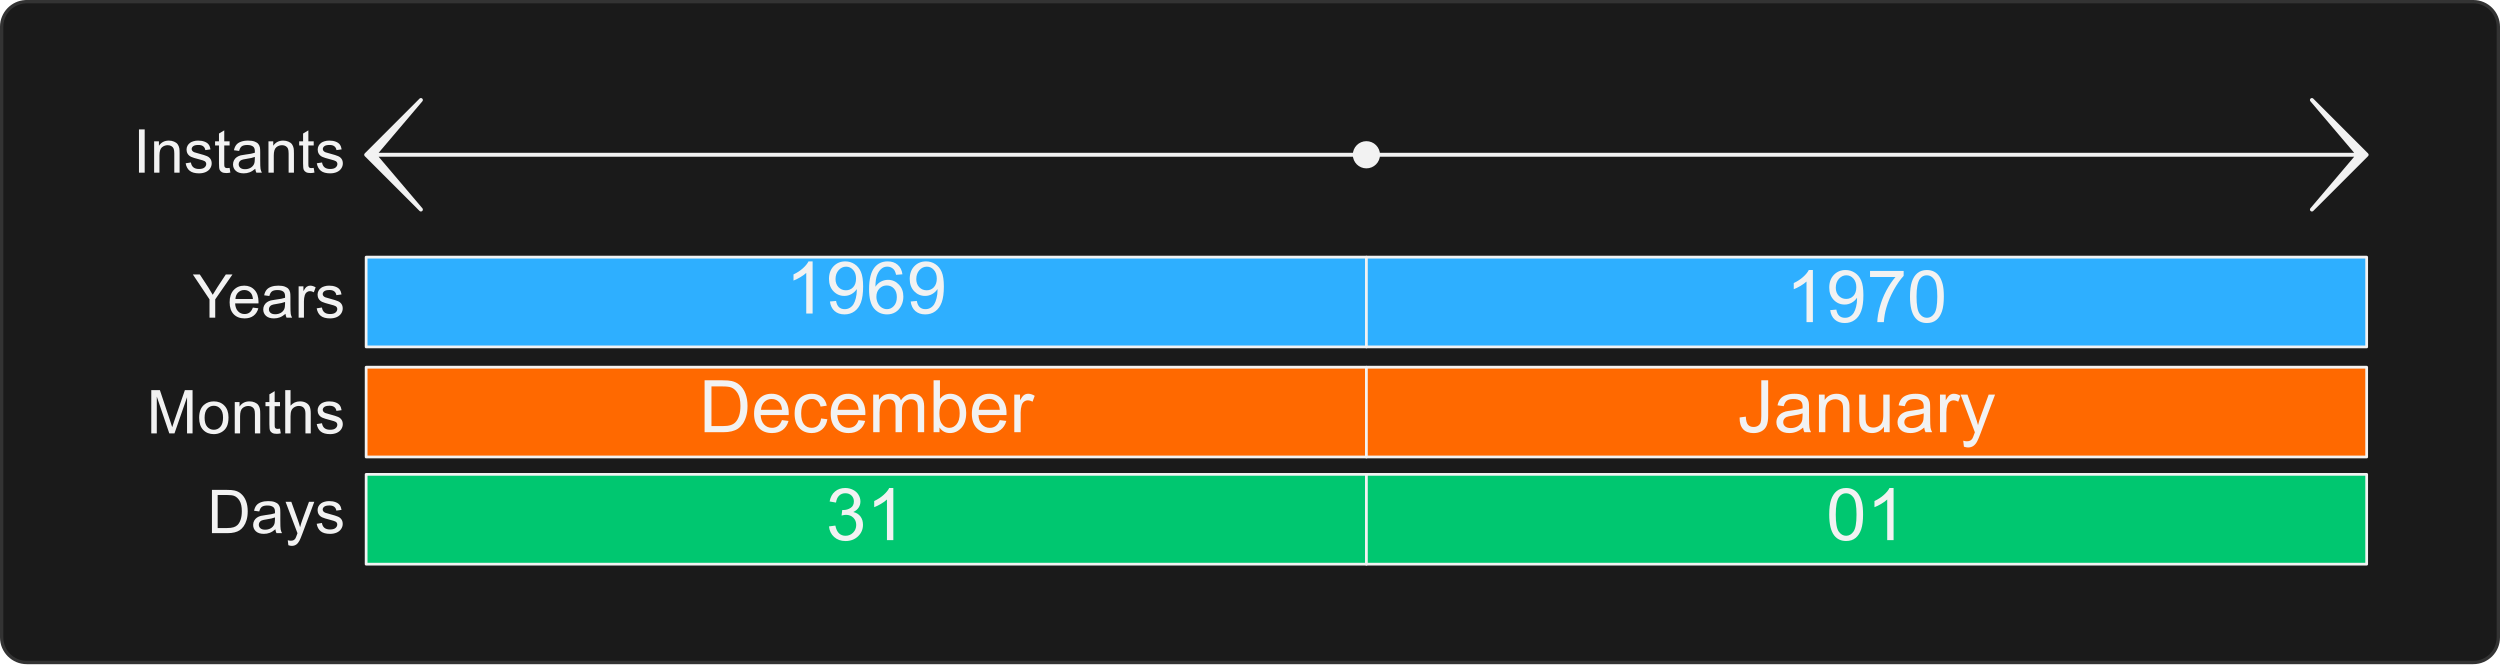
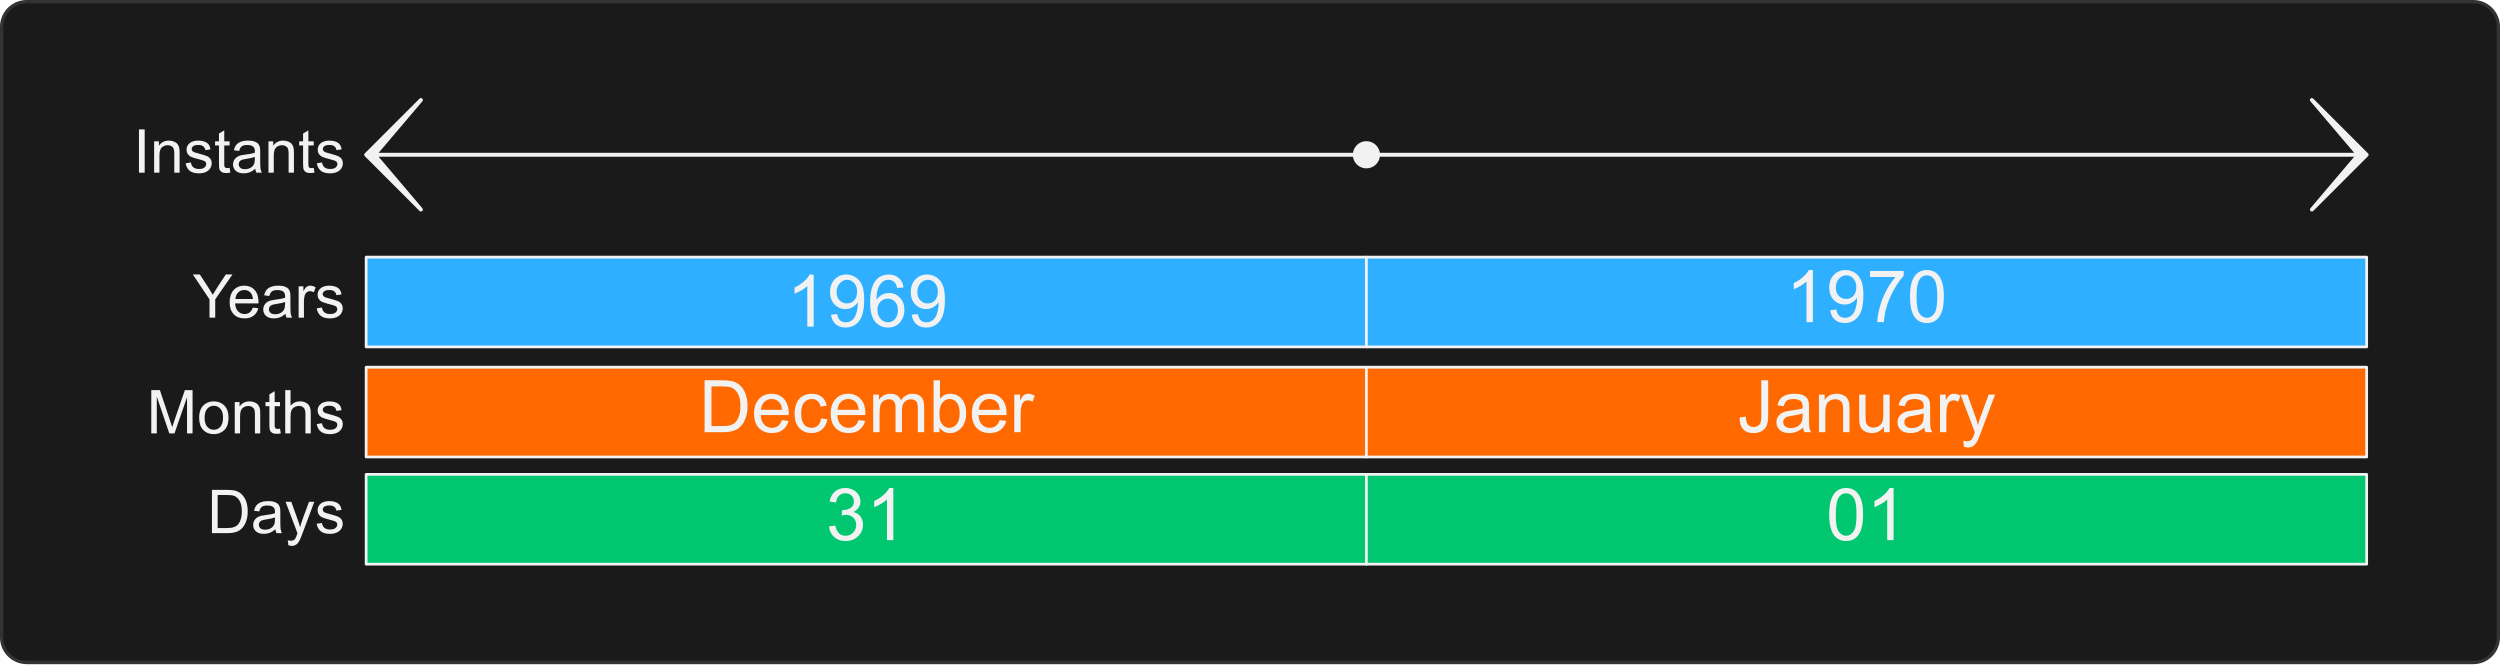
<svg xmlns="http://www.w3.org/2000/svg" width="750" height="200" viewBox="0 0 750 200" fill="none">
  <path d="M8.021 0.5H741.979C746.132 0.5 749.5 3.868 749.5 8.021V191.229C749.5 195.382 746.132 198.75 741.979 198.75H8.021C3.868 198.75 0.5 195.382 0.5 191.229V8.021C0.5 3.997 3.66 0.711 7.635 0.51L8.021 0.5Z" fill="#1A1A1A" />
  <path d="M8.021 0.5H741.979C746.132 0.5 749.5 3.868 749.5 8.021V191.229C749.5 195.382 746.132 198.75 741.979 198.75H8.021C3.868 198.75 0.5 195.382 0.5 191.229V8.021C0.5 3.997 3.66 0.711 7.635 0.51L8.021 0.5Z" stroke="#333333" />
  <path fill-rule="evenodd" clip-rule="evenodd" d="M112.319 46.432L126.274 62.864L109.843 46.432L126.274 30L112.319 46.432H707.524L693.569 30L710 46.432L693.569 62.864L707.524 46.432H112.319Z" fill="#F2F2F2" />
  <path d="M112.319 46.432L126.274 62.864L109.843 46.432L126.274 30L112.319 46.432ZM112.319 46.432H707.524M707.524 46.432L693.569 30L710 46.432L693.569 62.864L707.524 46.432Z" stroke="#F2F2F2" stroke-width="1.174" stroke-miterlimit="1.5" stroke-linecap="round" stroke-linejoin="round" />
  <path d="M41.691 51.793V38.814H43.408V51.793H41.691ZM46.242 51.793V42.391H47.676V43.728C48.366 42.695 49.364 42.178 50.668 42.178C51.235 42.178 51.754 42.282 52.227 42.488C52.705 42.689 53.062 42.954 53.298 43.285C53.534 43.615 53.699 44.008 53.794 44.462C53.852 44.758 53.882 45.274 53.882 46.012V51.793H52.288V46.074C52.288 45.425 52.227 44.941 52.102 44.622C51.979 44.297 51.757 44.04 51.438 43.852C51.126 43.657 50.757 43.559 50.332 43.559C49.653 43.559 49.066 43.775 48.57 44.206C48.08 44.636 47.835 45.454 47.835 46.658V51.793H46.242ZM55.697 48.986L57.273 48.739C57.361 49.37 57.606 49.854 58.008 50.191C58.415 50.527 58.982 50.695 59.708 50.695C60.439 50.695 60.982 50.548 61.337 50.252C61.691 49.952 61.868 49.6 61.868 49.199C61.868 48.839 61.711 48.556 61.398 48.349C61.18 48.207 60.637 48.027 59.77 47.809C58.601 47.514 57.789 47.26 57.335 47.048C56.886 46.829 56.544 46.531 56.308 46.153C56.078 45.77 55.963 45.348 55.963 44.887C55.963 44.468 56.057 44.082 56.246 43.728C56.441 43.367 56.703 43.069 57.034 42.833C57.282 42.65 57.618 42.497 58.043 42.373C58.474 42.243 58.934 42.178 59.424 42.178C60.162 42.178 60.808 42.285 61.363 42.497C61.924 42.709 62.337 42.999 62.603 43.365C62.868 43.725 63.051 44.209 63.151 44.816L61.593 45.029C61.523 44.545 61.316 44.167 60.974 43.896C60.637 43.624 60.159 43.489 59.539 43.489C58.807 43.489 58.285 43.609 57.972 43.852C57.66 44.093 57.503 44.377 57.503 44.701C57.503 44.908 57.568 45.094 57.698 45.259C57.828 45.43 58.031 45.572 58.309 45.684C58.468 45.743 58.937 45.879 59.716 46.091C60.844 46.392 61.629 46.64 62.071 46.835C62.52 47.024 62.871 47.301 63.125 47.667C63.379 48.033 63.506 48.488 63.506 49.031C63.506 49.562 63.349 50.064 63.036 50.536C62.73 51.002 62.284 51.365 61.7 51.625C61.115 51.879 60.454 52.005 59.716 52.005C58.495 52.005 57.562 51.752 56.919 51.244C56.281 50.736 55.874 49.984 55.697 48.986ZM68.88 50.368L69.11 51.775C68.661 51.87 68.26 51.917 67.906 51.917C67.327 51.917 66.879 51.825 66.56 51.642C66.241 51.459 66.017 51.221 65.887 50.925C65.757 50.624 65.692 49.996 65.692 49.04V43.63H64.524V42.391H65.692V40.062L67.277 39.106V42.391H68.88V43.63H67.277V49.128C67.277 49.583 67.304 49.875 67.357 50.005C67.416 50.134 67.507 50.238 67.631 50.315C67.761 50.391 67.944 50.43 68.18 50.43C68.357 50.43 68.59 50.409 68.88 50.368ZM76.582 50.633C75.992 51.135 75.422 51.489 74.873 51.696C74.33 51.902 73.746 52.005 73.12 52.005C72.088 52.005 71.294 51.755 70.739 51.253C70.184 50.745 69.907 50.099 69.907 49.314C69.907 48.854 70.01 48.435 70.216 48.057C70.429 47.673 70.703 47.366 71.04 47.136C71.382 46.906 71.766 46.732 72.191 46.614C72.504 46.531 72.976 46.451 73.607 46.375C74.894 46.221 75.841 46.038 76.449 45.826C76.455 45.607 76.458 45.469 76.458 45.41C76.458 44.761 76.308 44.303 76.007 44.037C75.599 43.677 74.994 43.497 74.192 43.497C73.442 43.497 72.887 43.63 72.527 43.896C72.173 44.156 71.91 44.619 71.739 45.286L70.181 45.073C70.323 44.406 70.556 43.869 70.88 43.462C71.205 43.049 71.674 42.733 72.288 42.515C72.902 42.29 73.613 42.178 74.422 42.178C75.225 42.178 75.877 42.273 76.378 42.462C76.88 42.65 77.249 42.889 77.485 43.179C77.721 43.462 77.886 43.822 77.981 44.259C78.034 44.53 78.061 45.02 78.061 45.728V47.853C78.061 49.335 78.093 50.273 78.158 50.669C78.229 51.058 78.365 51.433 78.565 51.793H76.901C76.736 51.462 76.629 51.076 76.582 50.633ZM76.449 47.074C75.871 47.31 75.003 47.511 73.846 47.676C73.191 47.771 72.728 47.877 72.456 47.995C72.185 48.113 71.975 48.287 71.828 48.517C71.68 48.742 71.606 48.992 71.606 49.27C71.606 49.695 71.766 50.049 72.085 50.332C72.409 50.615 72.881 50.757 73.501 50.757C74.115 50.757 74.661 50.624 75.139 50.359C75.617 50.087 75.968 49.718 76.192 49.252C76.364 48.892 76.449 48.361 76.449 47.658V47.074ZM80.54 51.793V42.391H81.974V43.728C82.664 42.695 83.662 42.178 84.966 42.178C85.533 42.178 86.052 42.282 86.524 42.488C87.002 42.689 87.359 42.954 87.596 43.285C87.832 43.615 87.997 44.008 88.091 44.462C88.15 44.758 88.18 45.274 88.18 46.012V51.793H86.586V46.074C86.586 45.425 86.524 44.941 86.4 44.622C86.276 44.297 86.055 44.04 85.736 43.852C85.424 43.657 85.055 43.559 84.63 43.559C83.951 43.559 83.364 43.775 82.868 44.206C82.378 44.636 82.133 45.454 82.133 46.658V51.793H80.54ZM94.112 50.368L94.342 51.775C93.893 51.87 93.492 51.917 93.138 51.917C92.559 51.917 92.111 51.825 91.792 51.642C91.473 51.459 91.249 51.221 91.119 50.925C90.989 50.624 90.924 49.996 90.924 49.04V43.63H89.756V42.391H90.924V40.062L92.509 39.106V42.391H94.112V43.63H92.509V49.128C92.509 49.583 92.536 49.875 92.589 50.005C92.648 50.134 92.739 50.238 92.863 50.315C92.993 50.391 93.176 50.43 93.412 50.43C93.589 50.43 93.822 50.409 94.112 50.368ZM95.041 48.986L96.617 48.739C96.706 49.37 96.951 49.854 97.352 50.191C97.759 50.527 98.326 50.695 99.052 50.695C99.784 50.695 100.327 50.548 100.681 50.252C101.035 49.952 101.212 49.6 101.212 49.199C101.212 48.839 101.056 48.556 100.743 48.349C100.524 48.207 99.981 48.027 99.114 47.809C97.945 47.514 97.134 47.26 96.679 47.048C96.231 46.829 95.888 46.531 95.652 46.153C95.422 45.77 95.307 45.348 95.307 44.887C95.307 44.468 95.401 44.082 95.59 43.728C95.785 43.367 96.048 43.069 96.378 42.833C96.626 42.65 96.962 42.497 97.387 42.373C97.818 42.243 98.279 42.178 98.769 42.178C99.506 42.178 100.153 42.285 100.707 42.497C101.268 42.709 101.681 42.999 101.947 43.365C102.212 43.725 102.395 44.209 102.496 44.816L100.938 45.029C100.867 44.545 100.66 44.167 100.318 43.896C99.981 43.624 99.503 43.489 98.884 43.489C98.152 43.489 97.629 43.609 97.317 43.852C97.004 44.093 96.847 44.377 96.847 44.701C96.847 44.908 96.912 45.094 97.042 45.259C97.172 45.43 97.376 45.572 97.653 45.684C97.812 45.743 98.282 45.879 99.061 46.091C100.188 46.392 100.973 46.64 101.416 46.835C101.864 47.024 102.215 47.301 102.469 47.667C102.723 48.033 102.85 48.488 102.85 49.031C102.85 49.562 102.693 50.064 102.381 50.536C102.074 51.002 101.628 51.365 101.044 51.625C100.459 51.879 99.798 52.005 99.061 52.005C97.839 52.005 96.906 51.752 96.263 51.244C95.626 50.736 95.218 49.984 95.041 48.986Z" fill="#F2F2F2" />
  <path d="M409.922 142.312H109.843V169.25H409.922V142.312Z" fill="#00C770" />
  <path d="M248.695 157.928L250.607 157.673C250.827 158.756 251.199 159.539 251.723 160.02C252.254 160.495 252.898 160.732 253.656 160.732C254.556 160.732 255.314 160.421 255.93 159.797C256.553 159.174 256.865 158.402 256.865 157.481C256.865 156.603 256.578 155.881 256.004 155.314C255.431 154.74 254.701 154.454 253.816 154.454C253.454 154.454 253.005 154.524 252.466 154.666L252.679 152.987C252.806 153.002 252.909 153.009 252.987 153.009C253.802 153.009 254.535 152.796 255.186 152.371C255.838 151.946 256.164 151.291 256.164 150.406C256.164 149.705 255.926 149.124 255.452 148.663C254.977 148.203 254.365 147.973 253.614 147.973C252.87 147.973 252.25 148.207 251.755 148.674C251.259 149.141 250.94 149.843 250.798 150.778L248.886 150.438C249.12 149.156 249.651 148.164 250.48 147.463C251.308 146.755 252.339 146.4 253.571 146.4C254.421 146.4 255.204 146.585 255.919 146.953C256.635 147.314 257.18 147.81 257.555 148.44C257.938 149.071 258.129 149.74 258.129 150.448C258.129 151.121 257.948 151.734 257.587 152.286C257.226 152.839 256.691 153.278 255.983 153.604C256.904 153.816 257.619 154.259 258.129 154.932C258.639 155.597 258.894 156.433 258.894 157.439C258.894 158.799 258.398 159.953 257.407 160.902C256.415 161.844 255.161 162.315 253.646 162.315C252.279 162.315 251.142 161.908 250.235 161.094C249.336 160.279 248.822 159.224 248.695 157.928ZM267.999 162.039H266.086V149.853C265.626 150.292 265.021 150.732 264.27 151.171C263.526 151.61 262.857 151.939 262.262 152.159V150.31C263.331 149.807 264.266 149.198 265.067 148.483C265.867 147.767 266.434 147.073 266.766 146.4H267.999V162.039Z" fill="#F2F2F2" />
  <path d="M409.922 142.312H109.843V169.25H409.922V142.312Z" stroke="#F2F2F2" stroke-width="0.822" stroke-miterlimit="1.5" stroke-linecap="round" stroke-linejoin="round" />
  <path d="M710 142.312H409.921V169.25H710V142.312Z" fill="#00C770" />
  <path d="M548.764 154.358C548.764 152.516 548.951 151.036 549.327 149.917C549.709 148.791 550.272 147.923 551.016 147.314C551.767 146.705 552.709 146.4 553.842 146.4C554.678 146.4 555.411 146.57 556.041 146.91C556.671 147.243 557.192 147.728 557.603 148.366C558.014 148.996 558.336 149.768 558.57 150.682C558.803 151.589 558.92 152.814 558.92 154.358C558.92 156.185 558.733 157.662 558.357 158.788C557.982 159.907 557.419 160.775 556.668 161.391C555.924 162 554.982 162.305 553.842 162.305C552.34 162.305 551.161 161.766 550.304 160.69C549.277 159.394 548.764 157.283 548.764 154.358ZM550.729 154.358C550.729 156.915 551.027 158.618 551.622 159.468C552.224 160.311 552.964 160.732 553.842 160.732C554.72 160.732 555.457 160.307 556.052 159.457C556.654 158.607 556.955 156.908 556.955 154.358C556.955 151.794 556.654 150.091 556.052 149.248C555.457 148.405 554.713 147.983 553.821 147.983C552.942 147.983 552.241 148.355 551.717 149.099C551.058 150.048 550.729 151.801 550.729 154.358ZM568.078 162.039H566.166V149.853C565.705 150.292 565.1 150.732 564.349 151.171C563.605 151.61 562.936 151.939 562.341 152.159V150.31C563.411 149.807 564.346 149.198 565.146 148.483C565.946 147.767 566.513 147.073 566.846 146.4H568.078V162.039Z" fill="#F2F2F2" />
  <path d="M710 142.312H409.921V169.25H710V142.312Z" stroke="#F2F2F2" stroke-width="0.822" stroke-miterlimit="1.5" stroke-linecap="round" stroke-linejoin="round" />
  <path d="M63.585 159.945V146.966H68.056C69.066 146.966 69.836 147.028 70.367 147.152C71.111 147.323 71.745 147.633 72.27 148.082C72.955 148.66 73.466 149.401 73.802 150.304C74.144 151.201 74.316 152.228 74.316 153.385C74.316 154.371 74.201 155.244 73.97 156.006C73.74 156.767 73.445 157.398 73.085 157.9C72.725 158.396 72.329 158.788 71.899 159.078C71.474 159.361 70.957 159.576 70.349 159.724C69.747 159.872 69.054 159.945 68.269 159.945H63.585ZM65.303 158.414H68.074C68.93 158.414 69.6 158.334 70.084 158.175C70.574 158.015 70.963 157.791 71.252 157.502C71.66 157.095 71.975 156.549 72.2 155.864C72.43 155.173 72.545 154.338 72.545 153.358C72.545 152.001 72.321 150.959 71.872 150.233C71.429 149.501 70.889 149.011 70.252 148.764C69.791 148.586 69.051 148.498 68.03 148.498H65.303V158.414ZM82.62 158.786C82.03 159.287 81.46 159.641 80.911 159.848C80.368 160.055 79.784 160.158 79.158 160.158C78.126 160.158 77.332 159.907 76.777 159.405C76.222 158.898 75.945 158.251 75.945 157.466C75.945 157.006 76.048 156.587 76.254 156.209C76.467 155.826 76.741 155.519 77.078 155.288C77.42 155.058 77.804 154.884 78.229 154.766C78.542 154.683 79.014 154.604 79.645 154.527C80.932 154.374 81.879 154.191 82.487 153.978C82.493 153.76 82.496 153.621 82.496 153.562C82.496 152.913 82.346 152.455 82.045 152.19C81.637 151.83 81.032 151.65 80.23 151.65C79.48 151.65 78.925 151.783 78.565 152.048C78.211 152.308 77.948 152.771 77.777 153.438L76.219 153.226C76.361 152.559 76.594 152.022 76.918 151.614C77.243 151.201 77.712 150.885 78.326 150.667C78.94 150.443 79.651 150.331 80.46 150.331C81.263 150.331 81.915 150.425 82.416 150.614C82.918 150.803 83.287 151.042 83.523 151.331C83.759 151.614 83.924 151.974 84.019 152.411C84.072 152.683 84.099 153.173 84.099 153.881V156.006C84.099 157.487 84.131 158.425 84.196 158.821C84.267 159.21 84.403 159.585 84.603 159.945H82.939C82.773 159.615 82.667 159.228 82.62 158.786ZM82.487 155.226C81.909 155.463 81.041 155.663 79.884 155.829C79.229 155.923 78.766 156.029 78.494 156.147C78.223 156.265 78.013 156.439 77.866 156.67C77.718 156.894 77.644 157.145 77.644 157.422C77.644 157.847 77.804 158.201 78.123 158.485C78.447 158.768 78.919 158.909 79.539 158.909C80.153 158.909 80.699 158.777 81.177 158.511C81.655 158.24 82.006 157.871 82.231 157.404C82.402 157.044 82.487 156.513 82.487 155.811V155.226ZM86.507 163.566L86.33 162.07C86.678 162.165 86.982 162.212 87.242 162.212C87.596 162.212 87.879 162.153 88.091 162.035C88.304 161.917 88.478 161.751 88.614 161.539C88.714 161.38 88.876 160.984 89.101 160.353C89.13 160.264 89.177 160.134 89.242 159.963L85.674 150.543H87.392L89.349 155.988C89.602 156.678 89.83 157.404 90.03 158.166C90.213 157.434 90.432 156.72 90.685 156.023L92.695 150.543H94.289L90.712 160.105C90.328 161.138 90.03 161.849 89.818 162.238C89.534 162.764 89.21 163.147 88.844 163.389C88.478 163.637 88.041 163.761 87.534 163.761C87.227 163.761 86.884 163.696 86.507 163.566ZM95.006 157.139L96.582 156.891C96.67 157.522 96.915 158.006 97.317 158.343C97.724 158.679 98.29 158.847 99.016 158.847C99.748 158.847 100.291 158.7 100.645 158.405C101 158.104 101.177 157.753 101.177 157.351C101.177 156.991 101.02 156.708 100.707 156.501C100.489 156.36 99.946 156.18 99.078 155.961C97.91 155.666 97.098 155.412 96.644 155.2C96.195 154.982 95.853 154.683 95.617 154.306C95.387 153.922 95.272 153.5 95.272 153.04C95.272 152.621 95.366 152.234 95.555 151.88C95.75 151.52 96.012 151.222 96.343 150.986C96.591 150.803 96.927 150.649 97.352 150.525C97.783 150.396 98.243 150.331 98.733 150.331C99.471 150.331 100.117 150.437 100.672 150.649C101.233 150.862 101.646 151.151 101.911 151.517C102.177 151.877 102.36 152.361 102.46 152.969L100.902 153.181C100.831 152.697 100.625 152.32 100.282 152.048C99.946 151.777 99.468 151.641 98.848 151.641C98.116 151.641 97.594 151.762 97.281 152.004C96.968 152.246 96.812 152.529 96.812 152.854C96.812 153.06 96.877 153.246 97.007 153.412C97.137 153.583 97.34 153.724 97.618 153.837C97.777 153.896 98.246 154.031 99.025 154.244C100.153 154.545 100.938 154.793 101.38 154.987C101.829 155.176 102.18 155.454 102.434 155.82C102.688 156.186 102.815 156.64 102.815 157.183C102.815 157.714 102.658 158.216 102.345 158.688C102.038 159.154 101.593 159.517 101.008 159.777C100.424 160.031 99.763 160.158 99.025 160.158C97.803 160.158 96.871 159.904 96.228 159.396C95.59 158.889 95.183 158.136 95.006 157.139Z" fill="#F2F2F2" />
  <path d="M409.922 110.16H109.843V137.097H409.922V110.16Z" fill="#FF6900" />
  <path d="M211.379 129.664V114.089H216.744C217.955 114.089 218.879 114.164 219.517 114.312C220.409 114.518 221.171 114.89 221.801 115.428C222.623 116.122 223.235 117.011 223.639 118.094C224.05 119.171 224.255 120.403 224.255 121.792C224.255 122.974 224.117 124.023 223.841 124.936C223.565 125.85 223.21 126.608 222.778 127.21C222.346 127.805 221.872 128.276 221.355 128.623C220.845 128.963 220.225 129.221 219.496 129.398C218.773 129.576 217.941 129.664 216.999 129.664H211.379ZM213.44 127.826H216.765C217.792 127.826 218.596 127.73 219.177 127.539C219.765 127.348 220.232 127.079 220.579 126.732C221.068 126.243 221.447 125.588 221.716 124.766C221.992 123.938 222.13 122.936 222.13 121.76C222.13 120.131 221.861 118.881 221.323 118.009C220.792 117.131 220.144 116.543 219.379 116.246C218.826 116.033 217.937 115.927 216.712 115.927H213.44V127.826ZM234.582 126.031L236.558 126.275C236.246 127.429 235.669 128.325 234.826 128.963C233.983 129.6 232.907 129.919 231.596 129.919C229.946 129.919 228.636 129.413 227.665 128.4C226.702 127.38 226.221 125.953 226.221 124.118C226.221 122.22 226.709 120.747 227.687 119.699C228.664 118.65 229.932 118.126 231.49 118.126C232.999 118.126 234.231 118.64 235.187 119.667C236.143 120.694 236.621 122.139 236.621 124.001C236.621 124.115 236.618 124.285 236.611 124.511H228.197C228.267 125.751 228.618 126.7 229.248 127.359C229.879 128.017 230.665 128.347 231.607 128.347C232.308 128.347 232.907 128.163 233.402 127.794C233.898 127.426 234.291 126.838 234.582 126.031ZM228.303 122.939H234.603C234.518 121.99 234.277 121.278 233.88 120.804C233.271 120.067 232.482 119.699 231.511 119.699C230.633 119.699 229.893 119.993 229.291 120.581C228.696 121.168 228.367 121.955 228.303 122.939ZM246.332 125.531L248.212 125.776C248.007 127.072 247.479 128.088 246.629 128.825C245.786 129.554 244.749 129.919 243.516 129.919C241.972 129.919 240.729 129.416 239.787 128.41C238.853 127.398 238.385 125.949 238.385 124.065C238.385 122.847 238.587 121.781 238.991 120.867C239.394 119.954 240.007 119.27 240.829 118.817C241.657 118.357 242.557 118.126 243.527 118.126C244.752 118.126 245.755 118.438 246.534 119.061C247.313 119.677 247.812 120.556 248.032 121.696L246.173 121.983C245.995 121.225 245.68 120.655 245.227 120.272C244.781 119.89 244.239 119.699 243.601 119.699C242.638 119.699 241.856 120.046 241.254 120.74C240.652 121.427 240.351 122.518 240.351 124.012C240.351 125.528 240.641 126.629 241.222 127.316C241.802 128.003 242.56 128.347 243.495 128.347C244.246 128.347 244.873 128.116 245.376 127.656C245.879 127.196 246.197 126.487 246.332 125.531ZM257.572 126.031L259.548 126.275C259.237 127.429 258.659 128.325 257.816 128.963C256.974 129.6 255.897 129.919 254.587 129.919C252.936 129.919 251.626 129.413 250.656 128.4C249.693 127.38 249.211 125.953 249.211 124.118C249.211 122.22 249.7 120.747 250.677 119.699C251.655 118.65 252.922 118.126 254.481 118.126C255.989 118.126 257.222 118.64 258.178 119.667C259.134 120.694 259.612 122.139 259.612 124.001C259.612 124.115 259.608 124.285 259.601 124.511H251.187C251.258 125.751 251.608 126.7 252.239 127.359C252.869 128.017 253.655 128.347 254.597 128.347C255.299 128.347 255.897 128.163 256.393 127.794C256.889 127.426 257.282 126.838 257.572 126.031ZM251.293 122.939H257.593C257.508 121.99 257.268 121.278 256.871 120.804C256.262 120.067 255.472 119.699 254.502 119.699C253.623 119.699 252.883 119.993 252.281 120.581C251.686 121.168 251.357 121.955 251.293 122.939ZM261.96 129.664V118.381H263.67V119.964C264.024 119.412 264.495 118.969 265.083 118.636C265.671 118.296 266.34 118.126 267.091 118.126C267.927 118.126 268.61 118.3 269.142 118.647C269.68 118.994 270.059 119.479 270.278 120.102C271.171 118.785 272.332 118.126 273.763 118.126C274.882 118.126 275.743 118.438 276.345 119.061C276.947 119.677 277.248 120.63 277.248 121.919V129.664H275.346V122.557C275.346 121.792 275.282 121.243 275.155 120.91C275.034 120.57 274.811 120.297 274.486 120.092C274.16 119.886 273.777 119.784 273.338 119.784C272.545 119.784 271.886 120.049 271.362 120.581C270.838 121.105 270.576 121.947 270.576 123.109V129.664H268.664V122.333C268.664 121.484 268.508 120.846 268.196 120.421C267.884 119.996 267.375 119.784 266.666 119.784C266.128 119.784 265.629 119.925 265.168 120.209C264.715 120.492 264.386 120.906 264.18 121.452C263.975 121.997 263.872 122.783 263.872 123.81V129.664H261.96ZM281.848 129.664H280.074V114.089H281.986V119.646C282.794 118.633 283.824 118.126 285.078 118.126C285.772 118.126 286.427 118.268 287.043 118.551C287.666 118.828 288.176 119.221 288.573 119.731C288.977 120.233 289.292 120.843 289.519 121.558C289.745 122.273 289.859 123.038 289.859 123.853C289.859 125.786 289.38 127.281 288.424 128.336C287.468 129.391 286.321 129.919 284.982 129.919C283.651 129.919 282.606 129.363 281.848 128.251V129.664ZM281.827 123.938C281.827 125.291 282.011 126.268 282.379 126.87C282.981 127.854 283.796 128.347 284.823 128.347C285.658 128.347 286.381 127.985 286.99 127.263C287.599 126.534 287.904 125.45 287.904 124.012C287.904 122.539 287.61 121.452 287.022 120.75C286.441 120.049 285.736 119.699 284.908 119.699C284.072 119.699 283.35 120.063 282.74 120.793C282.131 121.515 281.827 122.564 281.827 123.938ZM299.919 126.031L301.896 126.275C301.584 127.429 301.007 128.325 300.164 128.963C299.321 129.6 298.244 129.919 296.934 129.919C295.284 129.919 293.974 129.413 293.003 128.4C292.04 127.38 291.558 125.953 291.558 124.118C291.558 122.22 292.047 120.747 293.024 119.699C294.002 118.65 295.27 118.126 296.828 118.126C298.337 118.126 299.569 118.64 300.525 119.667C301.481 120.694 301.959 122.139 301.959 124.001C301.959 124.115 301.956 124.285 301.949 124.511H293.534C293.605 125.751 293.956 126.7 294.586 127.359C295.217 128.017 296.003 128.347 296.945 128.347C297.646 128.347 298.244 128.163 298.74 127.794C299.236 127.426 299.629 126.838 299.919 126.031ZM293.641 122.939H299.941C299.856 121.99 299.615 121.278 299.218 120.804C298.609 120.067 297.819 119.699 296.849 119.699C295.971 119.699 295.231 119.993 294.629 120.581C294.034 121.168 293.704 121.955 293.641 122.939ZM304.286 129.664V118.381H306.007V120.092C306.446 119.291 306.85 118.764 307.218 118.509C307.594 118.254 308.004 118.126 308.451 118.126C309.095 118.126 309.75 118.332 310.416 118.743L309.757 120.517C309.29 120.241 308.822 120.102 308.355 120.102C307.937 120.102 307.562 120.23 307.229 120.485C306.896 120.733 306.659 121.08 306.517 121.526C306.305 122.206 306.198 122.95 306.198 123.757V129.664H304.286Z" fill="#F2F2F2" />
  <path d="M409.922 110.16H109.843V137.097H409.922V110.16Z" stroke="#F2F2F2" stroke-width="0.822" stroke-miterlimit="1.5" stroke-linecap="round" stroke-linejoin="round" />
  <path d="M710 110.16H409.921V137.097H710V110.16Z" fill="#FF6900" />
  <path d="M521.885 125.244L523.744 124.989C523.794 126.179 524.017 126.994 524.413 127.433C524.81 127.872 525.359 128.092 526.06 128.092C526.577 128.092 527.023 127.975 527.399 127.741C527.774 127.5 528.033 127.178 528.174 126.774C528.316 126.364 528.387 125.712 528.387 124.82V114.089H530.448V124.703C530.448 126.006 530.288 127.015 529.97 127.73C529.658 128.446 529.159 128.991 528.472 129.367C527.792 129.742 526.991 129.93 526.071 129.93C524.704 129.93 523.656 129.537 522.926 128.75C522.204 127.964 521.857 126.796 521.885 125.244ZM540.934 128.272C540.225 128.874 539.542 129.299 538.883 129.547C538.232 129.795 537.531 129.919 536.78 129.919C535.54 129.919 534.588 129.618 533.922 129.016C533.256 128.407 532.923 127.631 532.923 126.689C532.923 126.137 533.047 125.634 533.295 125.181C533.55 124.72 533.879 124.352 534.283 124.076C534.694 123.8 535.154 123.591 535.664 123.449C536.04 123.35 536.606 123.254 537.364 123.162C538.908 122.978 540.045 122.758 540.774 122.503C540.781 122.241 540.785 122.075 540.785 122.004C540.785 121.225 540.604 120.676 540.243 120.357C539.755 119.925 539.029 119.709 538.065 119.709C537.166 119.709 536.5 119.869 536.068 120.187C535.643 120.499 535.328 121.055 535.122 121.855L533.253 121.6C533.423 120.8 533.702 120.156 534.092 119.667C534.481 119.171 535.045 118.792 535.781 118.53C536.518 118.261 537.371 118.126 538.342 118.126C539.305 118.126 540.087 118.24 540.689 118.466C541.291 118.693 541.734 118.98 542.017 119.327C542.301 119.667 542.499 120.099 542.612 120.623C542.676 120.949 542.708 121.537 542.708 122.387V124.936C542.708 126.714 542.747 127.84 542.825 128.315C542.91 128.782 543.073 129.232 543.314 129.664H541.316C541.118 129.267 540.99 128.804 540.934 128.272ZM540.774 124.001C540.08 124.285 539.039 124.526 537.651 124.724C536.865 124.837 536.309 124.965 535.983 125.106C535.657 125.248 535.406 125.457 535.229 125.733C535.052 126.002 534.963 126.303 534.963 126.636C534.963 127.146 535.154 127.571 535.537 127.911C535.926 128.251 536.493 128.421 537.237 128.421C537.973 128.421 538.628 128.262 539.202 127.943C539.776 127.617 540.197 127.174 540.466 126.615C540.672 126.183 540.774 125.545 540.774 124.703V124.001ZM545.683 129.664V118.381H547.404V119.986C548.232 118.746 549.429 118.126 550.995 118.126C551.675 118.126 552.298 118.25 552.865 118.498C553.438 118.739 553.867 119.058 554.15 119.454C554.433 119.851 554.632 120.322 554.745 120.867C554.816 121.221 554.851 121.841 554.851 122.727V129.664H552.939V122.801C552.939 122.022 552.865 121.441 552.716 121.059C552.567 120.669 552.301 120.361 551.919 120.134C551.544 119.901 551.101 119.784 550.591 119.784C549.777 119.784 549.072 120.042 548.477 120.559C547.889 121.076 547.595 122.057 547.595 123.502V129.664H545.683ZM565.188 129.664V128.007C564.31 129.282 563.117 129.919 561.608 129.919C560.942 129.919 560.319 129.792 559.738 129.537C559.165 129.282 558.736 128.963 558.453 128.58C558.177 128.191 557.982 127.716 557.868 127.157C557.791 126.781 557.752 126.186 557.752 125.372V118.381H559.664V124.639C559.664 125.638 559.703 126.31 559.781 126.657C559.901 127.16 560.156 127.557 560.546 127.847C560.935 128.131 561.417 128.272 561.991 128.272C562.564 128.272 563.103 128.127 563.605 127.837C564.108 127.539 564.462 127.139 564.668 126.636C564.88 126.126 564.987 125.39 564.987 124.426V118.381H566.899V129.664H565.188ZM577.268 128.272C576.56 128.874 575.876 129.299 575.218 129.547C574.566 129.795 573.865 129.919 573.114 129.919C571.874 129.919 570.922 129.618 570.256 129.016C569.59 128.407 569.257 127.631 569.257 126.689C569.257 126.137 569.381 125.634 569.629 125.181C569.884 124.72 570.214 124.352 570.617 124.076C571.028 123.8 571.488 123.591 571.998 123.449C572.374 123.35 572.94 123.254 573.698 123.162C575.242 122.978 576.379 122.758 577.109 122.503C577.116 122.241 577.119 122.075 577.119 122.004C577.119 121.225 576.939 120.676 576.577 120.357C576.089 119.925 575.363 119.709 574.399 119.709C573.5 119.709 572.834 119.869 572.402 120.187C571.977 120.499 571.662 121.055 571.457 121.855L569.587 121.6C569.757 120.8 570.037 120.156 570.426 119.667C570.816 119.171 571.379 118.792 572.115 118.53C572.852 118.261 573.705 118.126 574.676 118.126C575.639 118.126 576.422 118.24 577.024 118.466C577.626 118.693 578.068 118.98 578.352 119.327C578.635 119.667 578.833 120.099 578.947 120.623C579.01 120.949 579.042 121.537 579.042 122.387V124.936C579.042 126.714 579.081 127.84 579.159 128.315C579.244 128.782 579.407 129.232 579.648 129.664H577.65C577.452 129.267 577.325 128.804 577.268 128.272ZM577.109 124.001C576.415 124.285 575.373 124.526 573.985 124.724C573.199 124.837 572.643 124.965 572.317 125.106C571.991 125.248 571.74 125.457 571.563 125.733C571.386 126.002 571.297 126.303 571.297 126.636C571.297 127.146 571.488 127.571 571.871 127.911C572.261 128.251 572.827 128.421 573.571 128.421C574.307 128.421 574.963 128.262 575.536 127.943C576.11 127.617 576.531 127.174 576.801 126.615C577.006 126.183 577.109 125.545 577.109 124.703V124.001ZM581.996 129.664V118.381H583.717V120.092C584.156 119.291 584.56 118.764 584.928 118.509C585.303 118.254 585.714 118.126 586.16 118.126C586.805 118.126 587.46 118.332 588.126 118.743L587.467 120.517C587 120.241 586.532 120.102 586.065 120.102C585.647 120.102 585.271 120.23 584.939 120.485C584.606 120.733 584.368 121.08 584.227 121.526C584.014 122.206 583.908 122.95 583.908 123.757V129.664H581.996ZM589.178 134.009L588.965 132.214C589.383 132.327 589.748 132.384 590.059 132.384C590.484 132.384 590.824 132.313 591.079 132.171C591.334 132.03 591.543 131.831 591.706 131.576C591.826 131.385 592.021 130.911 592.29 130.153C592.326 130.047 592.382 129.891 592.46 129.685L588.179 118.381H590.24L592.588 124.915C592.892 125.744 593.165 126.615 593.406 127.529C593.625 126.65 593.887 125.793 594.192 124.958L596.604 118.381H598.516L594.224 129.855C593.764 131.095 593.406 131.948 593.151 132.416C592.811 133.046 592.421 133.506 591.982 133.797C591.543 134.094 591.019 134.243 590.41 134.243C590.042 134.243 589.631 134.165 589.178 134.009Z" fill="#F2F2F2" />
  <path d="M710 110.16H409.921V137.097H710V110.16Z" stroke="#F2F2F2" stroke-width="0.822" stroke-miterlimit="1.5" stroke-linecap="round" stroke-linejoin="round" />
  <path d="M45.383 130.027V117.048H47.968L51.04 126.238C51.323 127.094 51.53 127.734 51.66 128.159C51.807 127.687 52.038 126.994 52.35 126.079L55.458 117.048H57.769V130.027H56.113V119.164L52.342 130.027H50.792L47.038 118.978V130.027H45.383ZM59.743 125.326C59.743 123.585 60.227 122.295 61.195 121.457C62.004 120.761 62.989 120.413 64.152 120.413C65.445 120.413 66.501 120.838 67.321 121.687C68.142 122.532 68.552 123.7 68.552 125.193C68.552 126.403 68.369 127.357 68.003 128.053C67.643 128.744 67.115 129.281 66.418 129.664C65.728 130.048 64.972 130.24 64.152 130.24C62.836 130.24 61.77 129.818 60.956 128.974C60.147 128.13 59.743 126.914 59.743 125.326ZM61.381 125.326C61.381 126.53 61.644 127.433 62.169 128.035C62.694 128.631 63.355 128.93 64.152 128.93C64.943 128.93 65.601 128.629 66.126 128.026C66.651 127.424 66.914 126.507 66.914 125.273C66.914 124.11 66.649 123.231 66.117 122.635C65.592 122.033 64.937 121.732 64.152 121.732C63.355 121.732 62.694 122.03 62.169 122.626C61.644 123.222 61.381 124.122 61.381 125.326ZM70.429 130.027V120.625H71.863V121.962C72.554 120.929 73.551 120.413 74.856 120.413C75.422 120.413 75.942 120.516 76.414 120.722C76.892 120.923 77.249 121.189 77.485 121.519C77.721 121.85 77.886 122.242 77.981 122.697C78.04 122.992 78.069 123.508 78.069 124.246V130.027H76.476V124.308C76.476 123.659 76.414 123.175 76.29 122.856C76.166 122.532 75.945 122.275 75.626 122.086C75.313 121.891 74.944 121.794 74.519 121.794C73.84 121.794 73.253 122.009 72.757 122.44C72.267 122.871 72.022 123.688 72.022 124.892V130.027H70.429ZM84.001 128.602L84.231 130.01C83.783 130.104 83.381 130.151 83.027 130.151C82.449 130.151 82 130.06 81.681 129.877C81.363 129.694 81.138 129.455 81.009 129.16C80.879 128.859 80.814 128.23 80.814 127.274V121.865H79.645V120.625H80.814V118.297L82.399 117.34V120.625H84.001V121.865H82.399V127.362C82.399 127.817 82.425 128.109 82.478 128.239C82.537 128.369 82.629 128.472 82.753 128.549C82.883 128.626 83.066 128.664 83.302 128.664C83.479 128.664 83.712 128.643 84.001 128.602ZM85.568 130.027V117.048H87.162V121.705C87.905 120.843 88.844 120.413 89.977 120.413C90.674 120.413 91.279 120.551 91.792 120.829C92.306 121.1 92.671 121.478 92.89 121.962C93.114 122.446 93.226 123.148 93.226 124.069V130.027H91.633V124.069C91.633 123.272 91.459 122.694 91.11 122.334C90.768 121.968 90.281 121.785 89.65 121.785C89.177 121.785 88.732 121.909 88.313 122.157C87.9 122.399 87.604 122.729 87.427 123.148C87.25 123.567 87.162 124.146 87.162 124.884V130.027H85.568ZM95.023 127.221L96.599 126.973C96.688 127.604 96.933 128.088 97.334 128.425C97.742 128.761 98.308 128.93 99.034 128.93C99.766 128.93 100.309 128.782 100.663 128.487C101.017 128.186 101.194 127.835 101.194 127.433C101.194 127.073 101.038 126.79 100.725 126.583C100.507 126.442 99.964 126.262 99.096 126.043C97.927 125.748 97.116 125.494 96.661 125.282C96.213 125.064 95.871 124.766 95.634 124.388C95.404 124.004 95.289 123.582 95.289 123.122C95.289 122.703 95.384 122.316 95.572 121.962C95.767 121.602 96.03 121.304 96.36 121.068C96.608 120.885 96.945 120.731 97.37 120.607C97.8 120.478 98.261 120.413 98.751 120.413C99.489 120.413 100.135 120.519 100.69 120.731C101.25 120.944 101.664 121.233 101.929 121.599C102.195 121.959 102.378 122.443 102.478 123.051L100.92 123.263C100.849 122.779 100.642 122.402 100.3 122.13C99.964 121.859 99.486 121.723 98.866 121.723C98.134 121.723 97.612 121.844 97.299 122.086C96.986 122.328 96.83 122.611 96.83 122.936C96.83 123.142 96.894 123.328 97.024 123.494C97.154 123.665 97.358 123.806 97.635 123.919C97.795 123.978 98.264 124.113 99.043 124.326C100.17 124.627 100.955 124.875 101.398 125.069C101.847 125.258 102.198 125.536 102.451 125.902C102.705 126.268 102.832 126.722 102.832 127.265C102.832 127.796 102.676 128.298 102.363 128.77C102.056 129.236 101.61 129.599 101.026 129.859C100.442 130.113 99.781 130.24 99.043 130.24C97.821 130.24 96.889 129.986 96.245 129.478C95.608 128.971 95.201 128.218 95.023 127.221Z" fill="#F2F2F2" />
  <path d="M409.922 77.141H109.843V104.078H409.922V77.141Z" fill="#2EAFFF" />
-   <path d="M243.786 94.055H241.874V81.869C241.414 82.308 240.808 82.747 240.057 83.186C239.314 83.625 238.644 83.955 238.049 84.174V82.326C239.119 81.823 240.054 81.214 240.854 80.498C241.654 79.783 242.221 79.089 242.554 78.416H243.786V94.055ZM248.981 90.453L250.819 90.283C250.975 91.147 251.273 91.774 251.712 92.164C252.151 92.553 252.714 92.748 253.401 92.748C253.989 92.748 254.502 92.613 254.942 92.344C255.388 92.075 255.753 91.717 256.036 91.271C256.319 90.818 256.556 90.209 256.748 89.444C256.939 88.679 257.034 87.9 257.034 87.107C257.034 87.022 257.031 86.894 257.024 86.724C256.641 87.333 256.117 87.829 255.452 88.212C254.793 88.587 254.077 88.775 253.305 88.775C252.016 88.775 250.926 88.307 250.033 87.372C249.141 86.437 248.695 85.205 248.695 83.675C248.695 82.096 249.159 80.824 250.086 79.861C251.021 78.898 252.19 78.416 253.592 78.416C254.605 78.416 255.529 78.689 256.365 79.234C257.208 79.779 257.845 80.559 258.277 81.571C258.717 82.577 258.936 84.036 258.936 85.948C258.936 87.939 258.72 89.525 258.288 90.708C257.856 91.884 257.212 92.78 256.355 93.396C255.505 94.012 254.506 94.32 253.359 94.32C252.14 94.32 251.145 93.984 250.373 93.311C249.601 92.631 249.137 91.678 248.981 90.453ZM256.811 83.579C256.811 82.482 256.517 81.61 255.93 80.966C255.349 80.321 254.648 79.999 253.826 79.999C252.976 79.999 252.236 80.346 251.606 81.04C250.975 81.734 250.66 82.634 250.66 83.739C250.66 84.73 250.958 85.538 251.552 86.161C252.155 86.777 252.895 87.085 253.773 87.085C254.658 87.085 255.384 86.777 255.951 86.161C256.525 85.538 256.811 84.677 256.811 83.579ZM270.729 82.294L268.827 82.443C268.657 81.692 268.416 81.147 268.105 80.806C267.588 80.261 266.95 79.989 266.192 79.989C265.583 79.989 265.049 80.159 264.588 80.498C263.986 80.938 263.512 81.579 263.165 82.421C262.817 83.264 262.637 84.465 262.623 86.023C263.083 85.322 263.646 84.801 264.312 84.461C264.978 84.121 265.675 83.951 266.405 83.951C267.68 83.951 268.763 84.422 269.656 85.364C270.555 86.299 271.005 87.51 271.005 88.998C271.005 89.975 270.793 90.885 270.368 91.728C269.95 92.564 269.373 93.205 268.636 93.651C267.899 94.097 267.064 94.32 266.129 94.32C264.535 94.32 263.235 93.736 262.23 92.567C261.224 91.392 260.721 89.458 260.721 86.767C260.721 83.757 261.277 81.568 262.389 80.201C263.359 79.011 264.666 78.416 266.309 78.416C267.535 78.416 268.537 78.76 269.316 79.447C270.102 80.134 270.573 81.083 270.729 82.294ZM262.92 89.008C262.92 89.667 263.058 90.297 263.335 90.899C263.618 91.501 264.011 91.962 264.514 92.281C265.017 92.592 265.544 92.748 266.097 92.748C266.904 92.748 267.598 92.422 268.179 91.77C268.76 91.119 269.05 90.234 269.05 89.115C269.05 88.038 268.763 87.192 268.19 86.575C267.616 85.952 266.894 85.641 266.022 85.641C265.158 85.641 264.425 85.952 263.823 86.575C263.221 87.192 262.92 88.002 262.92 89.008ZM273.204 90.453L275.042 90.283C275.198 91.147 275.496 91.774 275.935 92.164C276.374 92.553 276.937 92.748 277.624 92.748C278.212 92.748 278.725 92.613 279.164 92.344C279.611 92.075 279.975 91.717 280.259 91.271C280.542 90.818 280.779 90.209 280.97 89.444C281.162 88.679 281.257 87.9 281.257 87.107C281.257 87.022 281.254 86.894 281.247 86.724C280.864 87.333 280.34 87.829 279.674 88.212C279.016 88.587 278.3 88.775 277.528 88.775C276.239 88.775 275.148 88.307 274.256 87.372C273.364 86.437 272.917 85.205 272.917 83.675C272.917 82.096 273.381 80.824 274.309 79.861C275.244 78.898 276.413 78.416 277.815 78.416C278.828 78.416 279.752 78.689 280.588 79.234C281.431 79.779 282.068 80.559 282.5 81.571C282.939 82.577 283.159 84.036 283.159 85.948C283.159 87.939 282.943 89.525 282.511 90.708C282.079 91.884 281.434 92.78 280.577 93.396C279.727 94.012 278.729 94.32 277.581 94.32C276.363 94.32 275.368 93.984 274.596 93.311C273.824 92.631 273.36 91.678 273.204 90.453ZM281.034 83.579C281.034 82.482 280.74 81.61 280.152 80.966C279.572 80.321 278.87 79.999 278.049 79.999C277.199 79.999 276.459 80.346 275.828 81.04C275.198 81.734 274.883 82.634 274.883 83.739C274.883 84.73 275.18 85.538 275.775 86.161C276.377 86.777 277.117 87.085 277.996 87.085C278.881 87.085 279.607 86.777 280.174 86.161C280.747 85.538 281.034 84.677 281.034 83.579Z" fill="#F2F2F2" />
+   <path d="M244.106 98H242.194V85.814C241.733 86.253 241.128 86.692 240.377 87.132C239.633 87.571 238.964 87.9 238.369 88.12V86.271C239.439 85.768 240.374 85.159 241.174 84.444C241.974 83.728 242.541 83.034 242.874 82.361H244.106V98ZM249.301 94.398L251.139 94.228C251.295 95.093 251.593 95.719 252.032 96.109C252.471 96.499 253.034 96.693 253.721 96.693C254.309 96.693 254.822 96.559 255.261 96.29C255.708 96.02 256.072 95.663 256.356 95.216C256.639 94.763 256.876 94.154 257.067 93.389C257.259 92.624 257.354 91.845 257.354 91.052C257.354 90.967 257.351 90.839 257.344 90.669C256.961 91.278 256.437 91.774 255.771 92.157C255.113 92.532 254.397 92.72 253.625 92.72C252.336 92.72 251.245 92.252 250.353 91.317C249.461 90.383 249.014 89.15 249.014 87.62C249.014 86.041 249.478 84.769 250.406 83.806C251.341 82.843 252.51 82.361 253.912 82.361C254.925 82.361 255.849 82.634 256.685 83.18C257.528 83.725 258.165 84.504 258.597 85.517C259.036 86.522 259.256 87.981 259.256 89.894C259.256 91.884 259.04 93.471 258.608 94.653C258.176 95.829 257.531 96.725 256.674 97.341C255.824 97.957 254.826 98.266 253.678 98.266C252.46 98.266 251.465 97.929 250.693 97.256C249.921 96.576 249.457 95.624 249.301 94.398ZM257.131 87.525C257.131 86.427 256.837 85.556 256.249 84.911C255.669 84.267 254.967 83.944 254.146 83.944C253.296 83.944 252.556 84.291 251.925 84.986C251.295 85.68 250.98 86.579 250.98 87.684C250.98 88.676 251.277 89.483 251.872 90.106C252.474 90.722 253.214 91.031 254.093 91.031C254.978 91.031 255.704 90.722 256.271 90.106C256.844 89.483 257.131 88.623 257.131 87.525ZM271.049 86.239L269.147 86.388C268.977 85.637 268.736 85.092 268.425 84.752C267.908 84.207 267.27 83.934 266.512 83.934C265.903 83.934 265.368 84.104 264.908 84.444C264.306 84.883 263.831 85.524 263.484 86.367C263.137 87.21 262.957 88.41 262.943 89.968C263.403 89.267 263.966 88.746 264.632 88.406C265.298 88.067 265.995 87.897 266.725 87.897C268 87.897 269.083 88.368 269.976 89.309C270.875 90.245 271.325 91.456 271.325 92.943C271.325 93.92 271.112 94.831 270.687 95.673C270.27 96.509 269.692 97.15 268.956 97.596C268.219 98.043 267.383 98.266 266.448 98.266C264.855 98.266 263.555 97.681 262.549 96.513C261.544 95.337 261.041 93.403 261.041 90.712C261.041 87.702 261.597 85.513 262.709 84.146C263.679 82.956 264.986 82.361 266.629 82.361C267.854 82.361 268.857 82.705 269.636 83.392C270.422 84.079 270.893 85.028 271.049 86.239ZM263.24 92.954C263.24 93.612 263.378 94.243 263.654 94.845C263.938 95.447 264.331 95.907 264.834 96.226C265.336 96.537 265.864 96.693 266.417 96.693C267.224 96.693 267.918 96.367 268.499 95.716C269.08 95.064 269.37 94.179 269.37 93.06C269.37 91.983 269.083 91.137 268.51 90.521C267.936 89.897 267.213 89.586 266.342 89.586C265.478 89.586 264.745 89.897 264.143 90.521C263.541 91.137 263.24 91.948 263.24 92.954ZM273.524 94.398L275.362 94.228C275.518 95.093 275.815 95.719 276.254 96.109C276.694 96.499 277.257 96.693 277.944 96.693C278.532 96.693 279.045 96.559 279.484 96.29C279.93 96.02 280.295 95.663 280.578 95.216C280.862 94.763 281.099 94.154 281.29 93.389C281.481 92.624 281.577 91.845 281.577 91.052C281.577 90.967 281.574 90.839 281.566 90.669C281.184 91.278 280.66 91.774 279.994 92.157C279.335 92.532 278.62 92.72 277.848 92.72C276.559 92.72 275.468 92.252 274.576 91.317C273.683 90.383 273.237 89.15 273.237 87.62C273.237 86.041 273.701 84.769 274.629 83.806C275.564 82.843 276.733 82.361 278.135 82.361C279.148 82.361 280.072 82.634 280.908 83.18C281.751 83.725 282.388 84.504 282.82 85.517C283.259 86.522 283.479 87.981 283.479 89.894C283.479 91.884 283.263 93.471 282.831 94.653C282.399 95.829 281.754 96.725 280.897 97.341C280.047 97.957 279.049 98.266 277.901 98.266C276.683 98.266 275.688 97.929 274.916 97.256C274.144 96.576 273.68 95.624 273.524 94.398ZM281.354 87.525C281.354 86.427 281.06 85.556 280.472 84.911C279.891 84.267 279.19 83.944 278.369 83.944C277.519 83.944 276.779 84.291 276.148 84.986C275.518 85.68 275.203 86.579 275.203 87.684C275.203 88.676 275.5 89.483 276.095 90.106C276.697 90.722 277.437 91.031 278.316 91.031C279.201 91.031 279.927 90.722 280.493 90.106C281.067 89.483 281.354 88.623 281.354 87.525Z" fill="#F2F2F2" />
  <path d="M409.922 77.141H109.843V104.078H409.922V77.141Z" stroke="#F2F2F2" stroke-width="0.822" stroke-miterlimit="1.5" stroke-linecap="round" stroke-linejoin="round" />
  <path d="M710 77.141H409.921V104.078H710V77.141Z" fill="#2EAFFF" />
  <path d="M543.866 96.644H541.953V84.459C541.493 84.898 540.887 85.337 540.137 85.776C539.393 86.215 538.724 86.545 538.129 86.764V84.916C539.198 84.413 540.133 83.804 540.933 83.088C541.734 82.373 542.3 81.679 542.633 81.006H543.866V96.644ZM549.061 93.043L550.899 92.873C551.055 93.737 551.352 94.364 551.791 94.754C552.23 95.143 552.793 95.338 553.48 95.338C554.068 95.338 554.582 95.203 555.021 94.934C555.467 94.665 555.832 94.307 556.115 93.861C556.398 93.408 556.636 92.799 556.827 92.034C557.018 91.269 557.114 90.49 557.114 89.696C557.114 89.611 557.11 89.484 557.103 89.314C556.721 89.923 556.197 90.419 555.531 90.801C554.872 91.177 554.157 91.364 553.385 91.364C552.096 91.364 551.005 90.897 550.113 89.962C549.22 89.027 548.774 87.795 548.774 86.265C548.774 84.685 549.238 83.414 550.166 82.451C551.101 81.488 552.269 81.006 553.672 81.006C554.684 81.006 555.609 81.279 556.445 81.824C557.287 82.369 557.925 83.148 558.357 84.161C558.796 85.167 559.016 86.626 559.016 88.538C559.016 90.529 558.8 92.115 558.367 93.298C557.935 94.474 557.291 95.37 556.434 95.986C555.584 96.602 554.585 96.91 553.438 96.91C552.22 96.91 551.225 96.574 550.453 95.901C549.681 95.221 549.217 94.268 549.061 93.043ZM556.891 86.169C556.891 85.071 556.597 84.2 556.009 83.556C555.428 82.911 554.727 82.589 553.905 82.589C553.055 82.589 552.315 82.936 551.685 83.63C551.055 84.324 550.739 85.224 550.739 86.329C550.739 87.32 551.037 88.128 551.632 88.751C552.234 89.367 552.974 89.675 553.852 89.675C554.738 89.675 555.464 89.367 556.03 88.751C556.604 88.128 556.891 87.267 556.891 86.169ZM561.013 83.109V81.272H571.095V82.759C570.103 83.814 569.119 85.217 568.142 86.966C567.171 88.716 566.42 90.514 565.889 92.363C565.507 93.666 565.262 95.093 565.156 96.644H563.191C563.212 95.419 563.453 93.939 563.913 92.204C564.374 90.468 565.032 88.797 565.889 87.189C566.753 85.574 567.671 84.214 568.641 83.109H561.013ZM572.997 88.963C572.997 87.122 573.184 85.642 573.56 84.522C573.942 83.396 574.505 82.529 575.249 81.92C576 81.311 576.942 81.006 578.075 81.006C578.911 81.006 579.644 81.176 580.274 81.516C580.905 81.849 581.425 82.334 581.836 82.971C582.247 83.602 582.569 84.374 582.803 85.287C583.036 86.194 583.153 87.419 583.153 88.963C583.153 90.791 582.966 92.267 582.59 93.394C582.215 94.513 581.652 95.38 580.901 95.996C580.157 96.606 579.215 96.91 578.075 96.91C576.574 96.91 575.394 96.372 574.537 95.295C573.51 93.999 572.997 91.888 572.997 88.963ZM574.962 88.963C574.962 91.52 575.26 93.224 575.855 94.073C576.457 94.916 577.197 95.338 578.075 95.338C578.953 95.338 579.69 94.913 580.285 94.063C580.887 93.213 581.188 91.513 581.188 88.963C581.188 86.399 580.887 84.696 580.285 83.853C579.69 83.01 578.946 82.589 578.054 82.589C577.176 82.589 576.474 82.961 575.95 83.704C575.292 84.653 574.962 86.406 574.962 88.963Z" fill="#F2F2F2" />
  <path d="M710 77.141H409.921V104.078H710V77.141Z" stroke="#F2F2F2" stroke-width="0.822" stroke-miterlimit="1.5" stroke-linecap="round" stroke-linejoin="round" />
  <path d="M62.851 95.309V89.811L57.849 82.33H59.938L62.496 86.243C62.969 86.975 63.408 87.707 63.816 88.438C64.205 87.76 64.677 86.995 65.232 86.145L67.747 82.33H69.747L64.568 89.811V95.309H62.851ZM75.856 92.281L77.503 92.484C77.243 93.446 76.762 94.193 76.06 94.724C75.358 95.255 74.46 95.521 73.368 95.521C71.993 95.521 70.901 95.099 70.093 94.255C69.29 93.405 68.889 92.216 68.889 90.687C68.889 89.105 69.296 87.878 70.11 87.004C70.925 86.131 71.981 85.694 73.28 85.694C74.537 85.694 75.564 86.122 76.361 86.978C77.158 87.833 77.556 89.037 77.556 90.59C77.556 90.684 77.553 90.826 77.547 91.015H70.535C70.594 92.048 70.887 92.838 71.412 93.387C71.937 93.936 72.592 94.211 73.377 94.211C73.962 94.211 74.46 94.057 74.874 93.75C75.287 93.444 75.614 92.954 75.856 92.281ZM70.624 89.704H75.874C75.803 88.913 75.602 88.32 75.272 87.925C74.764 87.311 74.106 87.004 73.298 87.004C72.566 87.004 71.949 87.249 71.447 87.739C70.951 88.229 70.677 88.884 70.624 89.704ZM85.648 94.149C85.058 94.65 84.488 95.005 83.939 95.211C83.396 95.418 82.812 95.521 82.186 95.521C81.153 95.521 80.36 95.27 79.805 94.769C79.25 94.261 78.973 93.615 78.973 92.83C78.973 92.369 79.076 91.95 79.282 91.573C79.495 91.189 79.769 90.882 80.106 90.652C80.448 90.421 80.832 90.247 81.257 90.129C81.57 90.047 82.042 89.967 82.673 89.89C83.96 89.737 84.907 89.554 85.515 89.341C85.521 89.123 85.524 88.984 85.524 88.925C85.524 88.276 85.374 87.819 85.073 87.553C84.665 87.193 84.06 87.013 83.258 87.013C82.508 87.013 81.953 87.146 81.593 87.411C81.239 87.671 80.976 88.134 80.805 88.801L79.247 88.589C79.389 87.922 79.622 87.385 79.947 86.978C80.271 86.564 80.74 86.249 81.354 86.03C81.968 85.806 82.679 85.694 83.488 85.694C84.29 85.694 84.943 85.788 85.444 85.977C85.946 86.166 86.315 86.405 86.551 86.694C86.787 86.978 86.952 87.338 87.047 87.774C87.1 88.046 87.126 88.536 87.126 89.244V91.369C87.126 92.85 87.159 93.789 87.224 94.184C87.295 94.574 87.43 94.949 87.631 95.309H85.967C85.802 94.978 85.695 94.591 85.648 94.149ZM85.515 90.59C84.937 90.826 84.069 91.026 82.912 91.192C82.257 91.286 81.794 91.392 81.522 91.51C81.251 91.629 81.041 91.803 80.894 92.033C80.746 92.257 80.672 92.508 80.672 92.785C80.672 93.21 80.832 93.564 81.15 93.848C81.475 94.131 81.947 94.273 82.567 94.273C83.181 94.273 83.727 94.14 84.205 93.874C84.683 93.603 85.034 93.234 85.258 92.768C85.43 92.408 85.515 91.876 85.515 91.174V90.59ZM89.588 95.309V85.906H91.022V87.332C91.388 86.665 91.724 86.225 92.031 86.013C92.344 85.8 92.686 85.694 93.058 85.694C93.595 85.694 94.141 85.865 94.696 86.207L94.147 87.686C93.758 87.456 93.368 87.341 92.979 87.341C92.63 87.341 92.318 87.447 92.04 87.659C91.763 87.866 91.565 88.155 91.447 88.527C91.27 89.094 91.181 89.713 91.181 90.386V95.309H89.588ZM95.006 92.502L96.582 92.254C96.671 92.886 96.915 93.37 97.317 93.706C97.724 94.043 98.291 94.211 99.017 94.211C99.749 94.211 100.291 94.063 100.646 93.768C101 93.467 101.177 93.116 101.177 92.715C101.177 92.355 101.02 92.071 100.708 91.865C100.489 91.723 99.946 91.543 99.079 91.325C97.91 91.029 97.098 90.776 96.644 90.563C96.195 90.345 95.853 90.047 95.617 89.669C95.387 89.285 95.272 88.863 95.272 88.403C95.272 87.984 95.366 87.597 95.555 87.243C95.75 86.883 96.012 86.585 96.343 86.349C96.591 86.166 96.927 86.013 97.352 85.889C97.783 85.759 98.243 85.694 98.733 85.694C99.471 85.694 100.117 85.8 100.672 86.013C101.233 86.225 101.646 86.514 101.912 86.88C102.177 87.24 102.36 87.724 102.461 88.332L100.902 88.545C100.832 88.061 100.625 87.683 100.283 87.411C99.946 87.14 99.468 87.004 98.848 87.004C98.117 87.004 97.594 87.125 97.281 87.367C96.969 87.609 96.812 87.892 96.812 88.217C96.812 88.424 96.877 88.61 97.007 88.775C97.137 88.946 97.34 89.088 97.618 89.2C97.777 89.259 98.246 89.395 99.025 89.607C100.153 89.908 100.938 90.156 101.38 90.351C101.829 90.54 102.18 90.817 102.434 91.183C102.688 91.549 102.815 92.003 102.815 92.546C102.815 93.078 102.658 93.579 102.345 94.051C102.039 94.518 101.593 94.881 101.009 95.14C100.424 95.394 99.763 95.521 99.025 95.521C97.804 95.521 96.871 95.267 96.228 94.76C95.59 94.252 95.183 93.5 95.006 92.502Z" fill="#F2F2F2" />
  <path d="M409.921 49.604C411.674 49.604 413.094 48.183 413.094 46.431C413.094 44.678 411.674 43.258 409.921 43.258C408.169 43.258 406.748 44.678 406.748 46.431C406.748 48.183 408.169 49.604 409.921 49.604Z" fill="#F2F2F2" stroke="#F2F2F2" stroke-width="1.813" stroke-miterlimit="1.5" stroke-linecap="round" stroke-linejoin="round" />
</svg>
